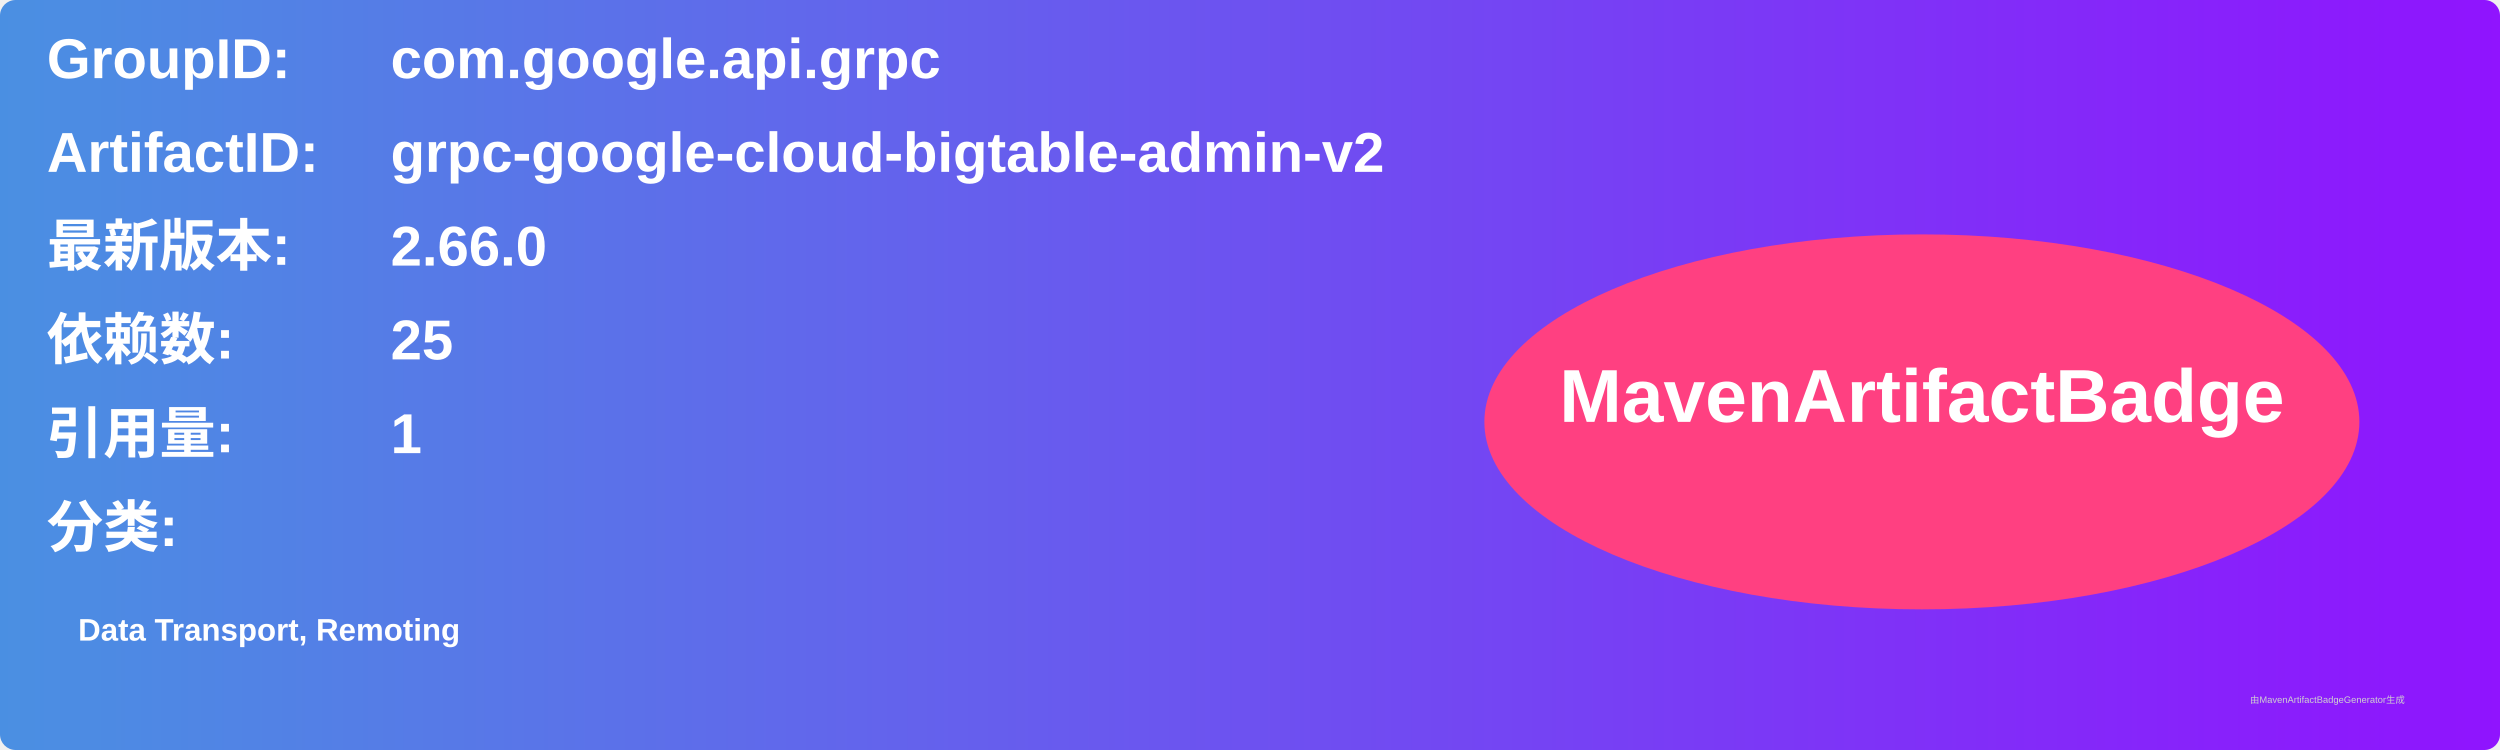
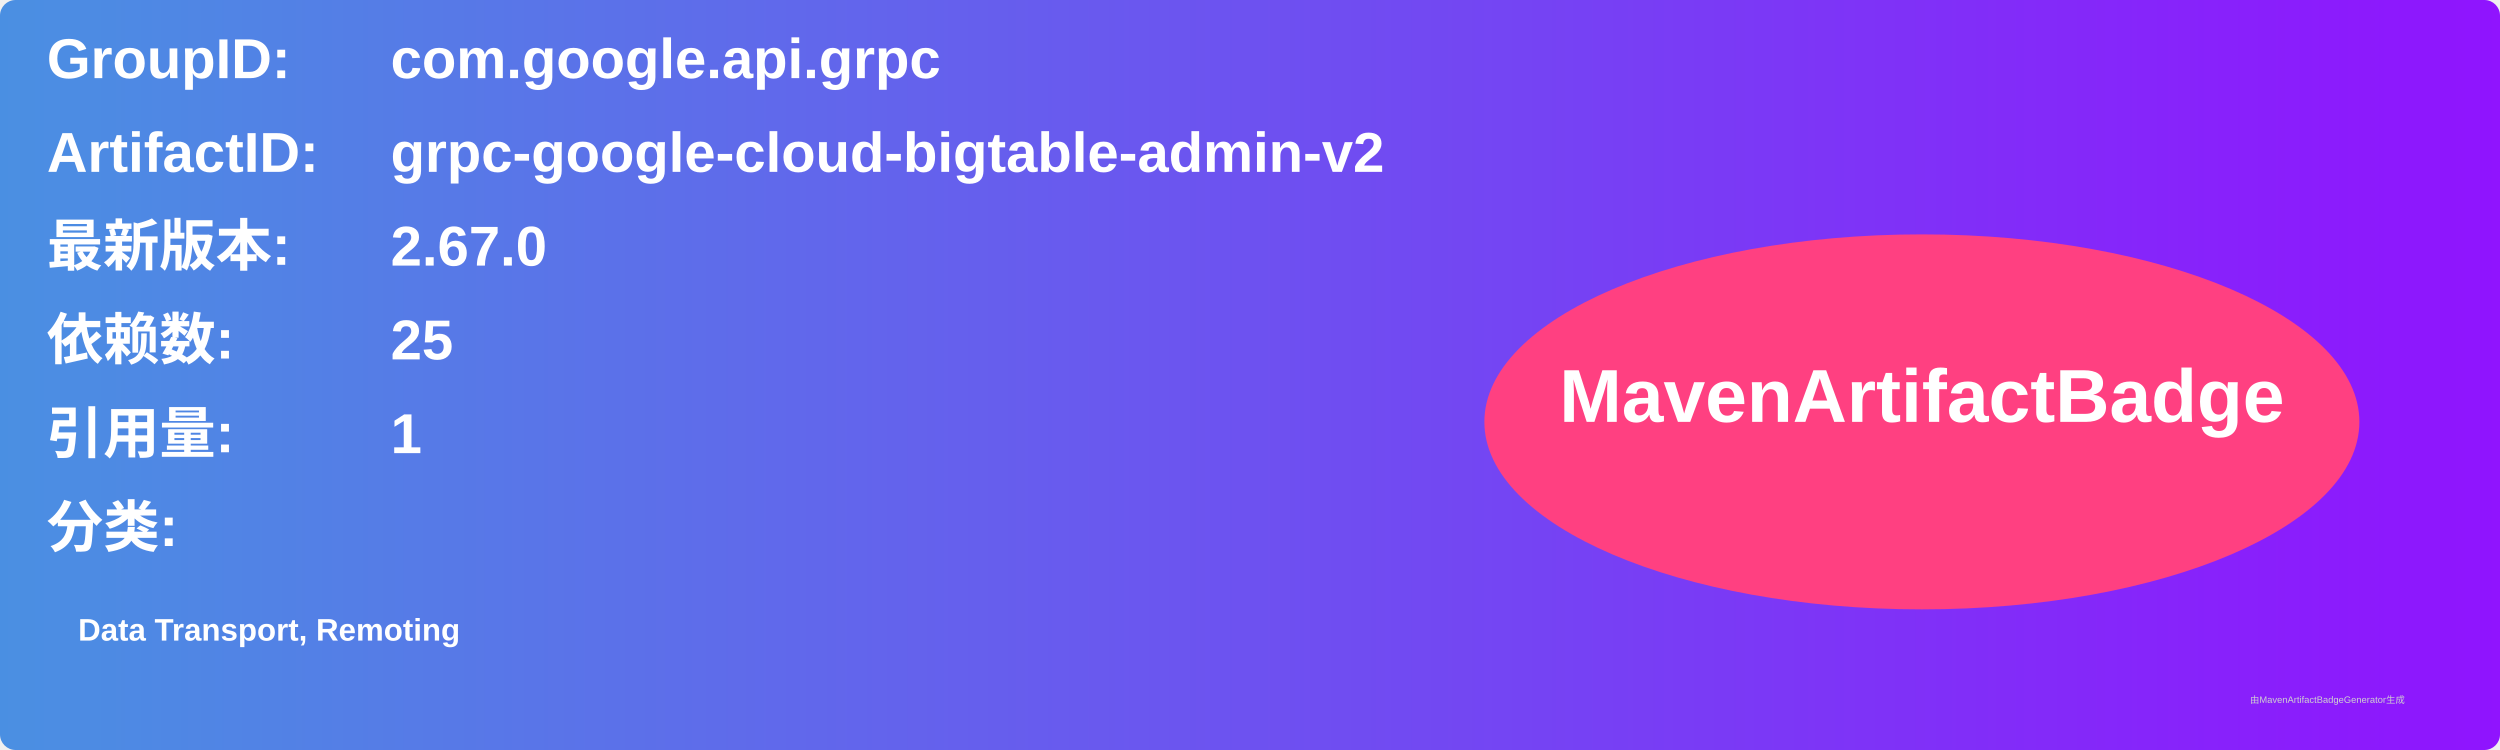
<svg xmlns="http://www.w3.org/2000/svg" width="800" height="240" viewBox="0 0 800 240">
  <linearGradient id="grad" x1="0%" y1="0%" x2="100%" y2="0%">
    <stop offset="0%" stop-color="#4a90e2" />
    <stop offset="100%" stop-color="#9013fe" />
  </linearGradient>
  <rect width="100%" height="100%" rx="5" ry="5" fill="url(#grad)" />
  <g transform="translate(15, 15)">
    <text x="0" y="10" font-family="Arial" font-size="18" fill="white" font-weight="bold" width="260">GroupID:</text>
    <text x="110" y="10" font-family="Arial" font-size="18" fill="white" font-weight="bold" width="460">com.google.api.grpc</text>
    <text x="0" y="40" font-family="Arial" font-size="18" fill="white" font-weight="bold" width="260">ArtifactID:</text>
    <text x="110" y="40" font-family="Arial" font-size="18" fill="white" font-weight="bold" width="460">grpc-google-cloud-bigtable-admin-v2</text>
    <text x="0" y="70" font-family="Arial" font-size="18" fill="white" font-weight="bold">最新版本:</text>
    <text x="110" y="70" font-family="Arial" font-size="18" fill="white" font-weight="bold">
-       <tspan font-weight="bold">2.66.0</tspan>
+       <tspan font-weight="bold">2.67.0</tspan>
    </text>
    <text x="0" y="100" font-family="Arial" font-size="18" fill="white" font-weight="bold">依赖数: </text>
    <text x="110" y="100" font-family="Arial" font-size="18" fill="white">
      <tspan font-weight="bold">25</tspan>
    </text>
    <text x="0" y="130" font-family="Arial" font-size="18" fill="white" font-weight="bold">引用量: </text>
    <text x="110" y="130" font-family="Arial" font-size="18" fill="white">
      <tspan font-weight="bold">1</tspan>
    </text>
    <text x="0" y="160" font-family="Arial" font-size="18" fill="white" font-weight="bold">分类:</text>
    <text x="10" y="190" font-family="Arial" font-size="10" fill="white">
      <tspan font-weight="bold">Data Transport, Remoting</tspan>
    </text>
    <ellipse cx="600" cy="120" rx="140" ry="60" fill="#ff4081" />
    <text x="600" y="120" text-anchor="middle" font-family="Arial" font-size="24" fill="white" font-weight="bold">MavenArtifactBadge</text>
  </g>
  <text x="720" y="225" font-family="Arial" font-size="3" fill="#d0d0d0">由MavenArtifactBadgeGenerator生成</text>
</svg>
